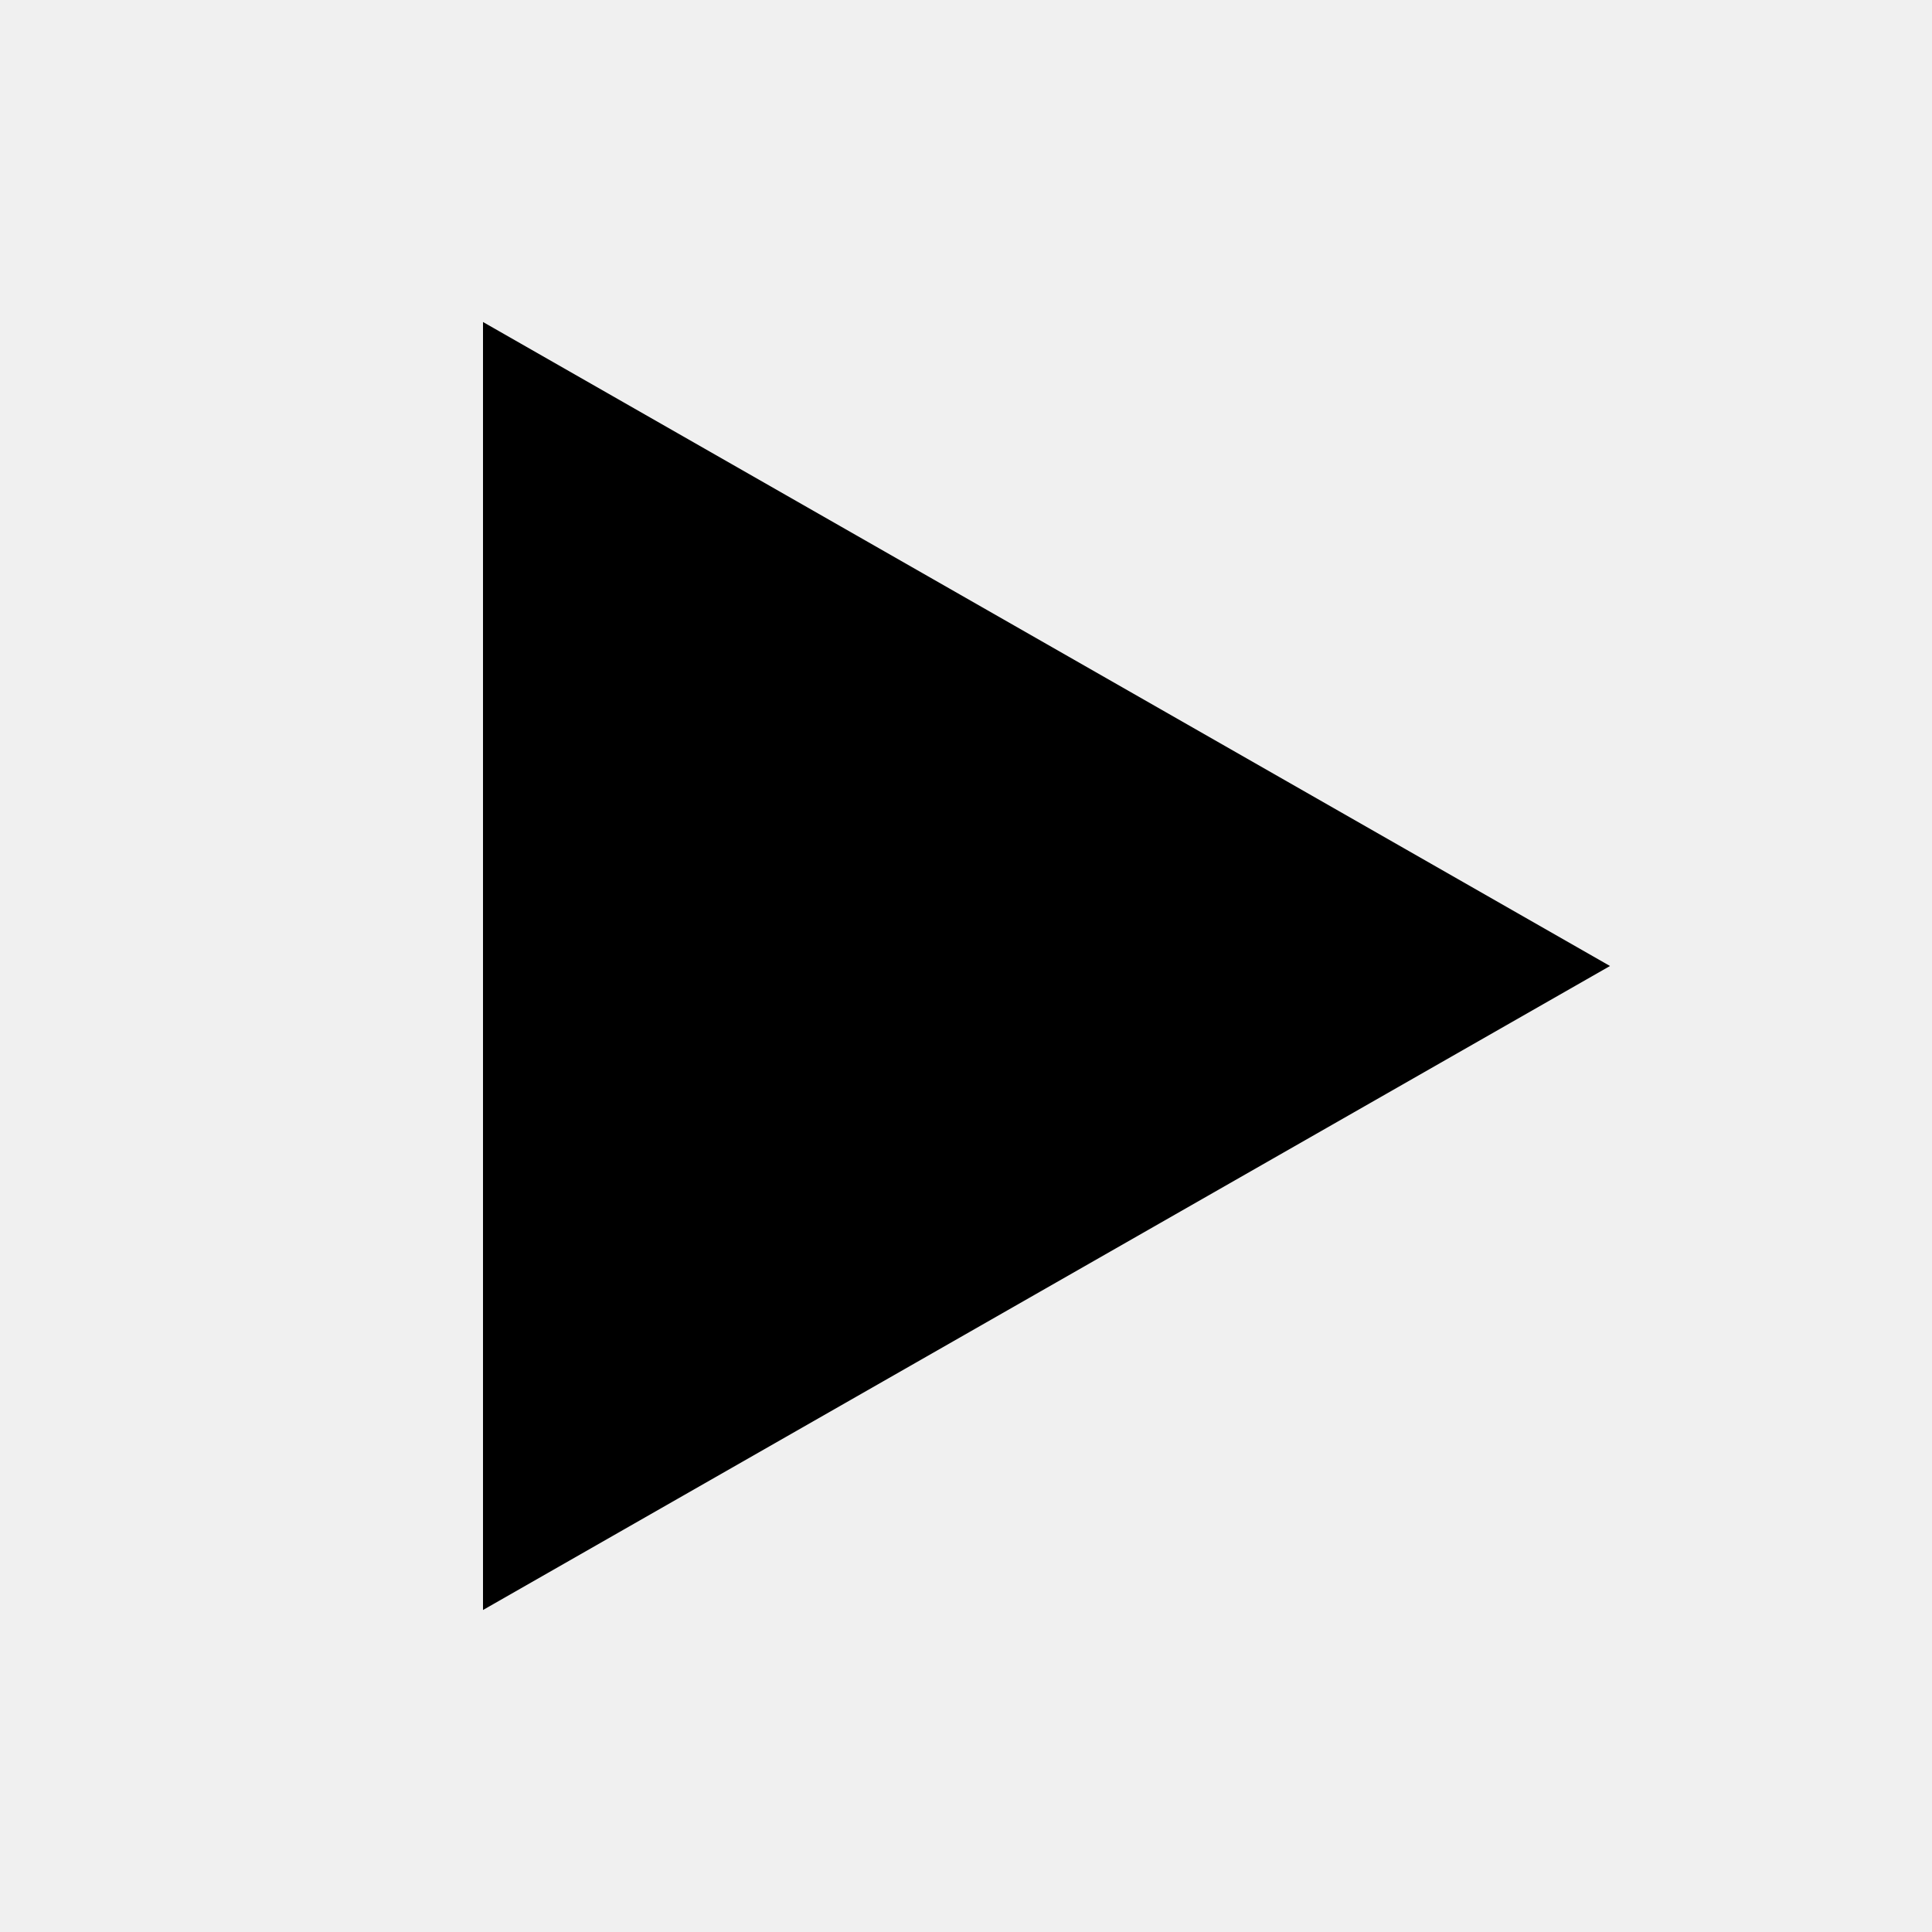
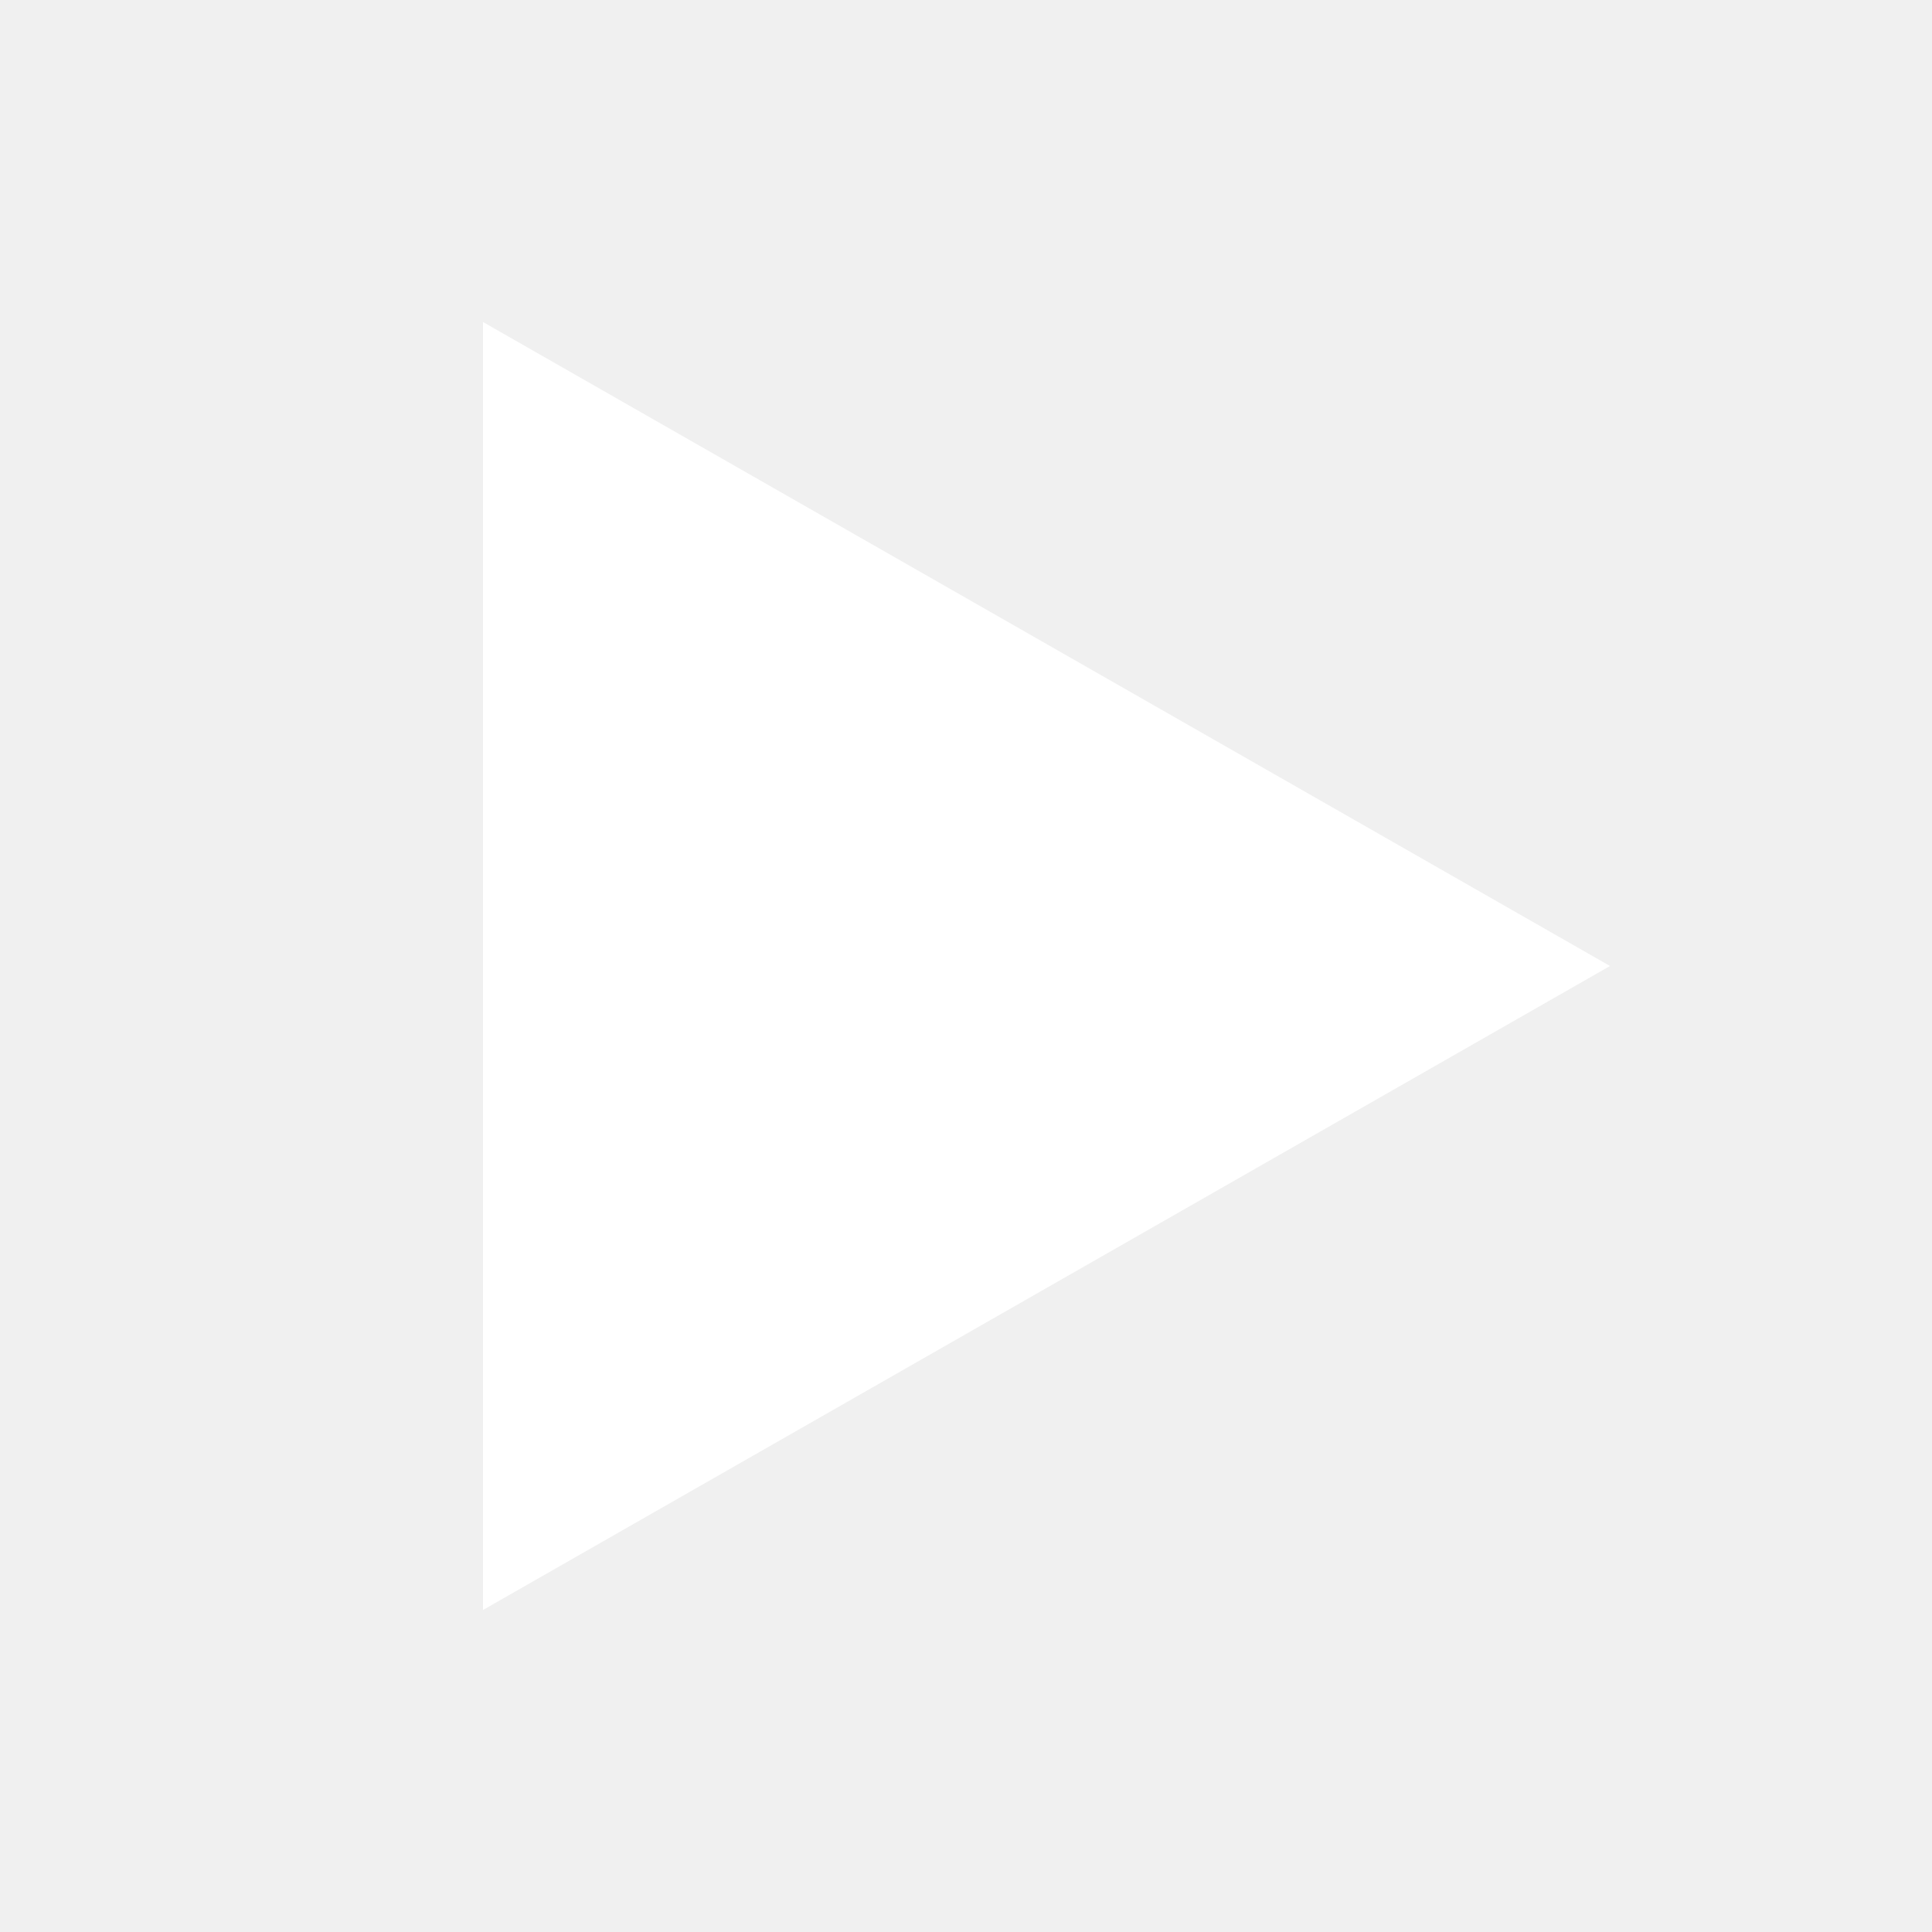
- <svg xmlns="http://www.w3.org/2000/svg" viewBox="0 0 24 24" fill="currentColor" stroke="none">
+ <svg xmlns="http://www.w3.org/2000/svg" viewBox="0 0 24 24" fill="white" stroke="none">
  <polygon points="6,4 20,12 6,20" />
</svg>
